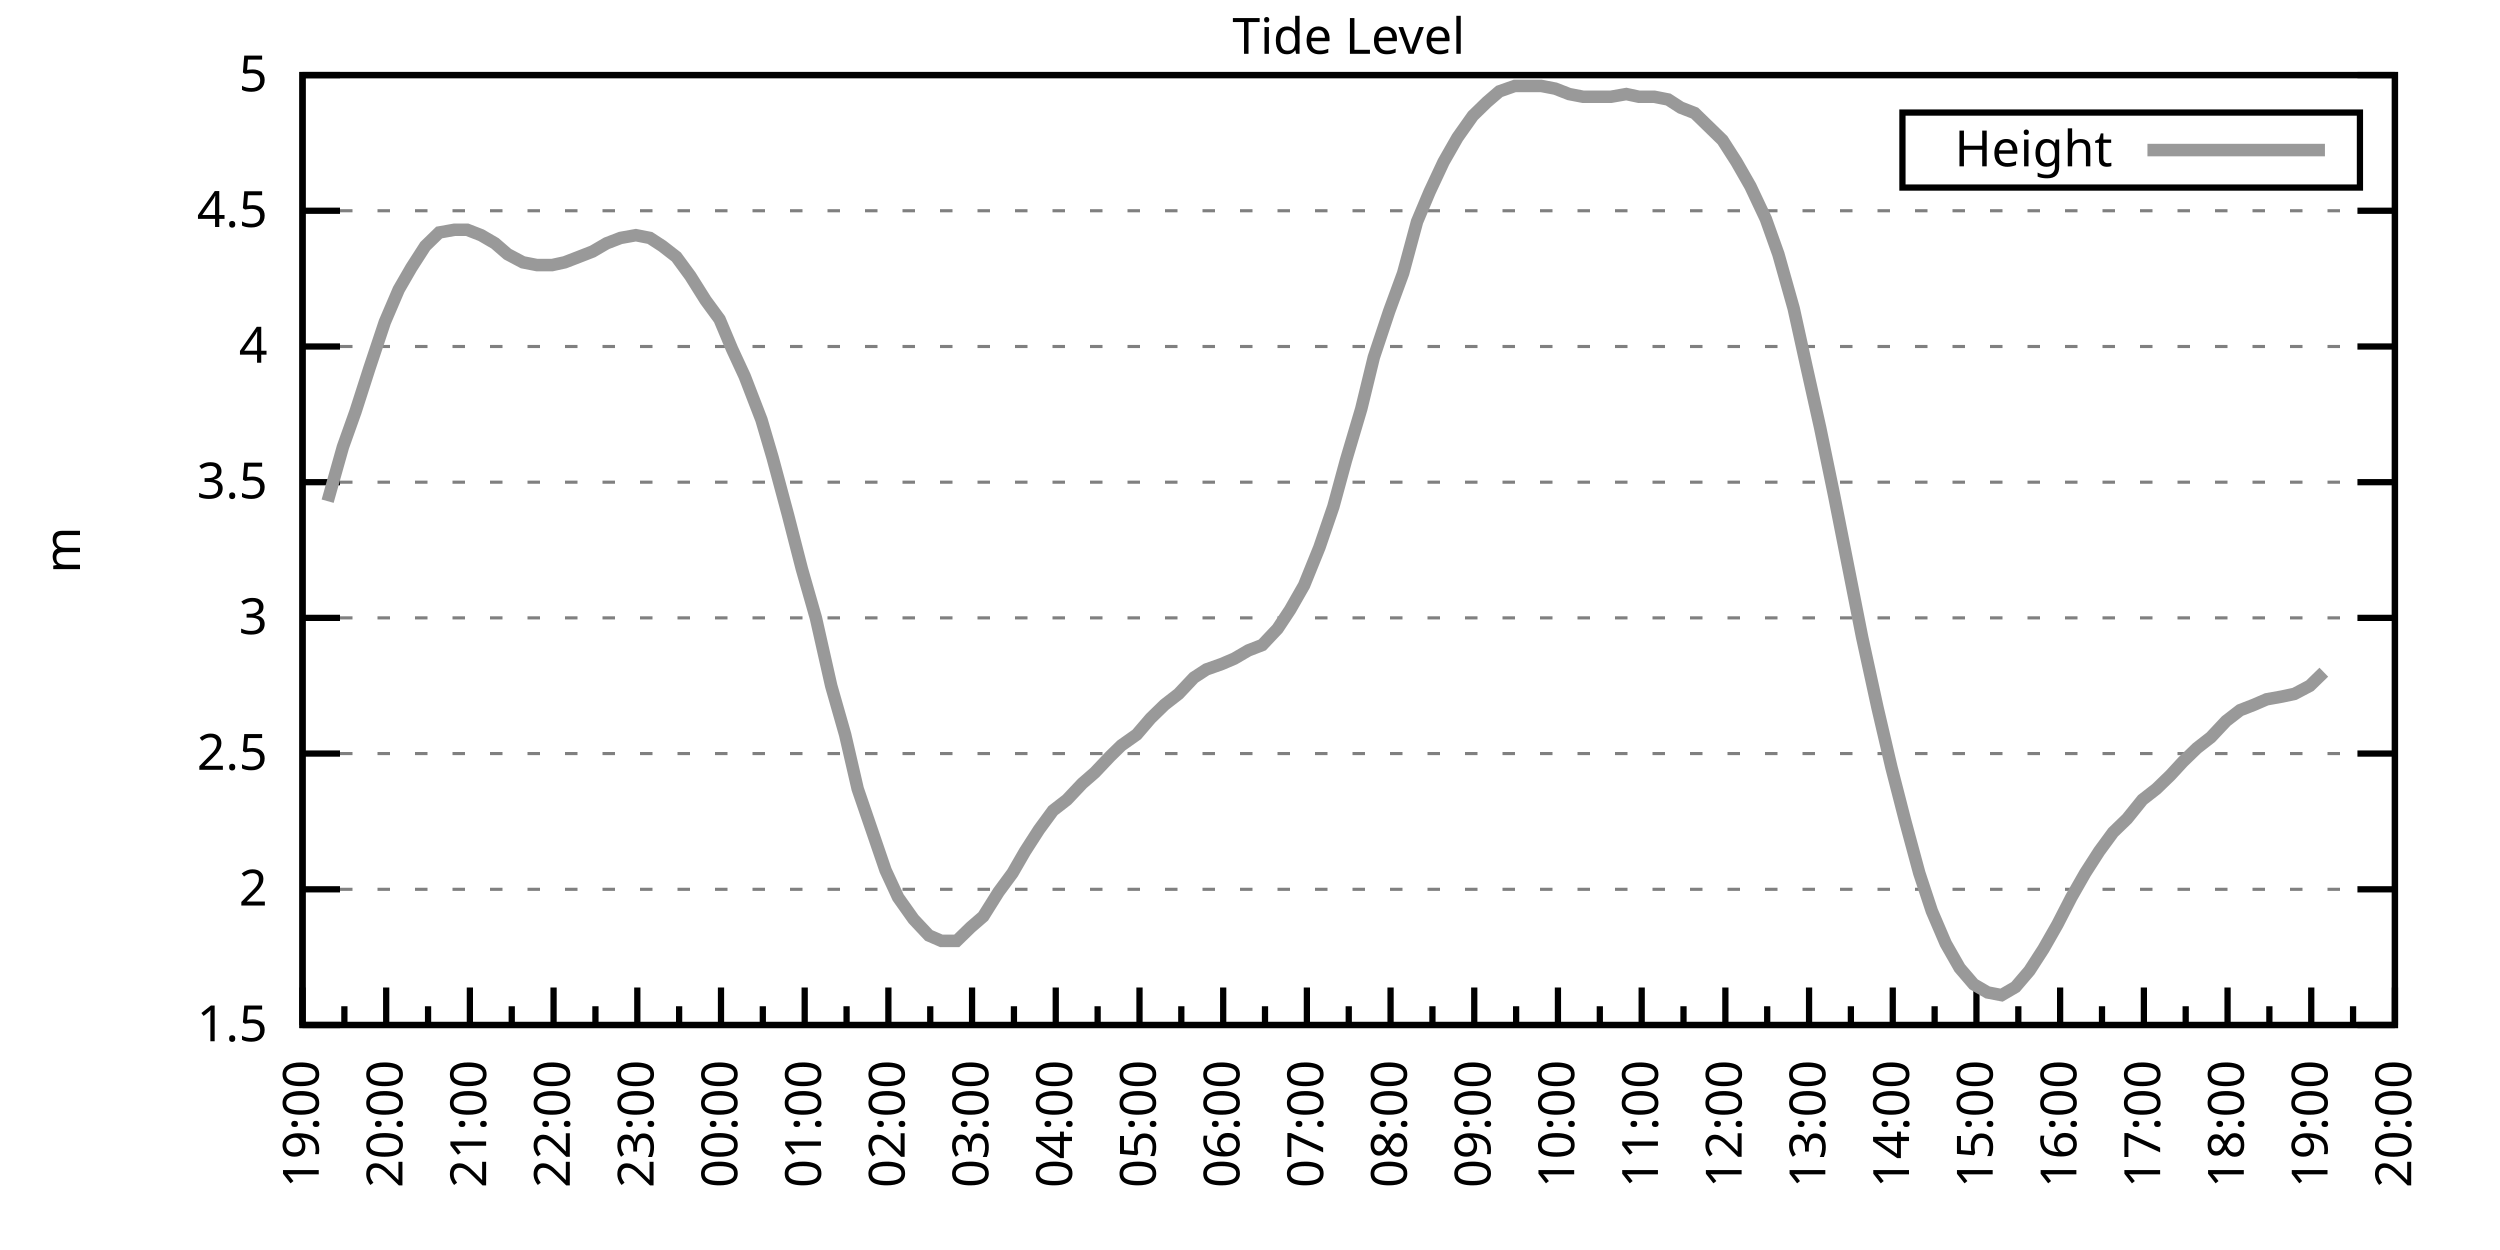
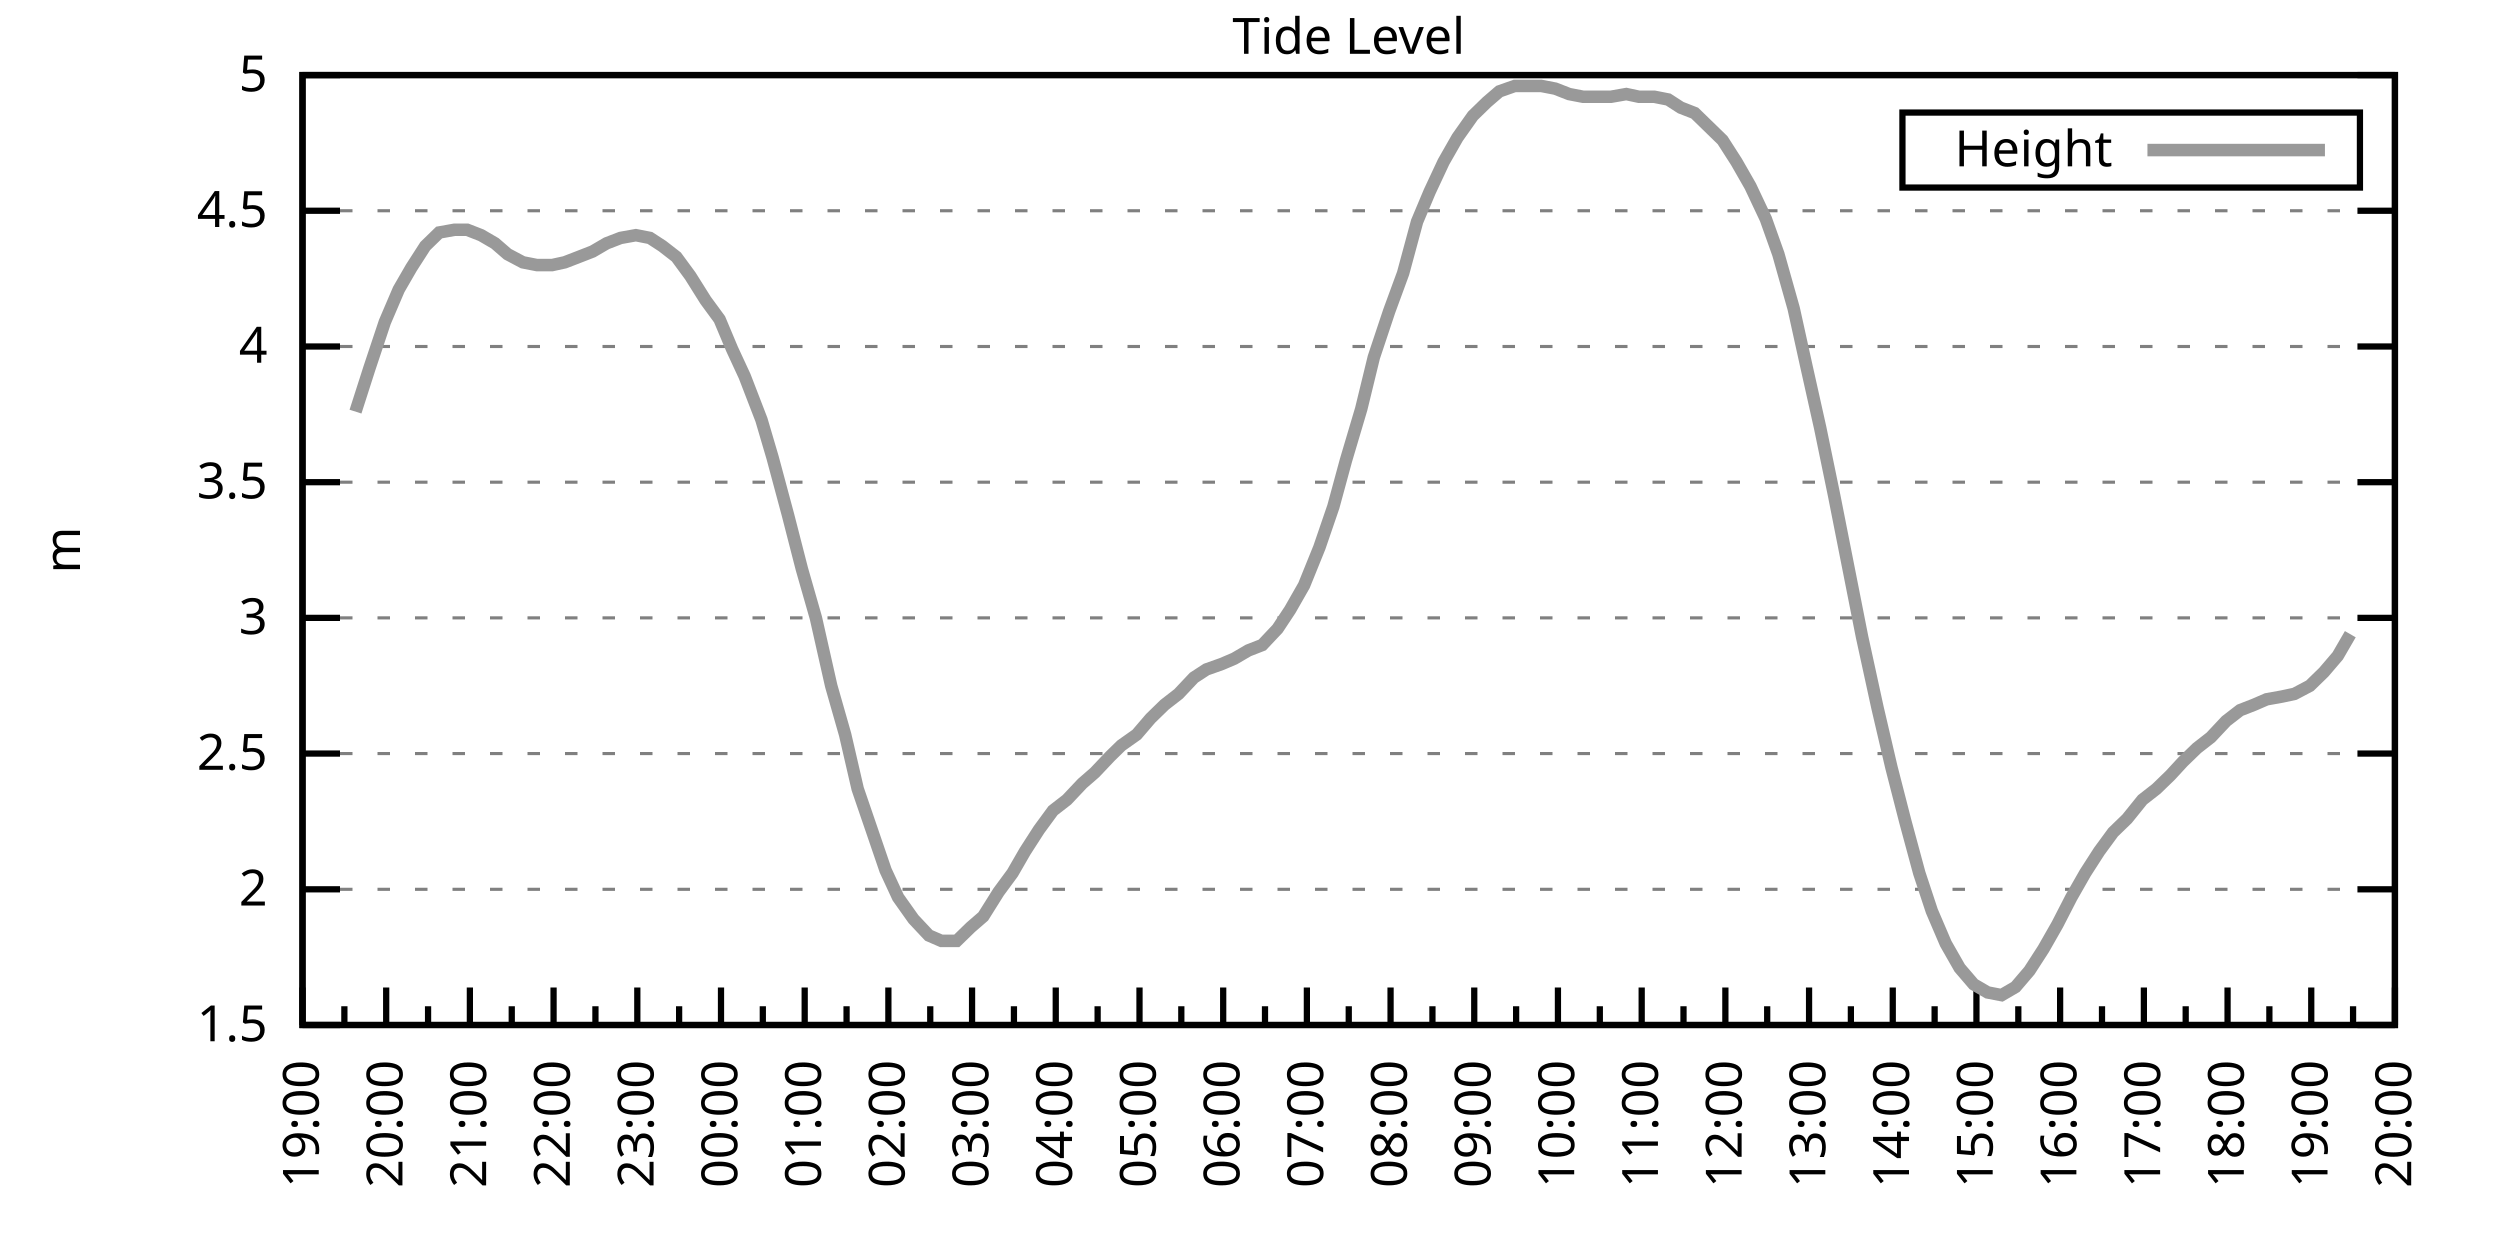
<svg xmlns="http://www.w3.org/2000/svg" xmlns:xlink="http://www.w3.org/1999/xlink" width="400" height="200" viewBox="0 0 400 200">
  <g id="gnuplot_canvas">
    <rect x="0" y="0" width="400" height="200" fill="none" />
    <defs>
      <circle id="gpDot" r="0.5" stroke-width="0.5" stroke="currentColor" />
      <path id="gpPt0" stroke-width="0.333" stroke="currentColor" d="M-1,0 h2 M0,-1 v2" />
      <path id="gpPt1" stroke-width="0.333" stroke="currentColor" d="M-1,-1 L1,1 M1,-1 L-1,1" />
      <path id="gpPt2" stroke-width="0.333" stroke="currentColor" d="M-1,0 L1,0 M0,-1 L0,1 M-1,-1 L1,1 M-1,1 L1,-1" />
      <rect id="gpPt3" stroke-width="0.333" stroke="currentColor" x="-1" y="-1" width="2" height="2" />
      <rect id="gpPt4" stroke-width="0.333" stroke="currentColor" fill="currentColor" x="-1" y="-1" width="2" height="2" />
      <circle id="gpPt5" stroke-width="0.333" stroke="currentColor" cx="0" cy="0" r="1" />
      <use xlink:href="#gpPt5" id="gpPt6" fill="currentColor" stroke="none" />
      <path id="gpPt7" stroke-width="0.333" stroke="currentColor" d="M0,-1.33 L-1.33,0.67 L1.33,0.67 z" />
      <use xlink:href="#gpPt7" id="gpPt8" fill="currentColor" stroke="none" />
      <use xlink:href="#gpPt7" id="gpPt9" stroke="currentColor" transform="rotate(180)" />
      <use xlink:href="#gpPt9" id="gpPt10" fill="currentColor" stroke="none" />
      <use xlink:href="#gpPt3" id="gpPt11" stroke="currentColor" transform="rotate(45)" />
      <use xlink:href="#gpPt11" id="gpPt12" fill="currentColor" stroke="none" />
      <path id="gpPt13" stroke-width="0.333" stroke="currentColor" d="M0,1.330 L1.265,0.411 L0.782,-1.067 L-0.782,-1.076 L-1.265,0.411 z" />
      <use xlink:href="#gpPt13" id="gpPt14" fill="currentColor" stroke="none" />
      <filter id="textbox" filterUnits="objectBoundingBox" x="0" y="0" height="1" width="1">
        <feFlood flood-color="white" flood-opacity="1" result="bgnd" />
        <feComposite in="SourceGraphic" in2="bgnd" operator="atop" />
      </filter>
      <filter id="greybox" filterUnits="objectBoundingBox" x="0" y="0" height="1" width="1">
        <feFlood flood-color="lightgrey" flood-opacity="1" result="grey" />
        <feComposite in="SourceGraphic" in2="grey" operator="atop" />
      </filter>
    </defs>
    <g fill="none" color="white" stroke="currentColor" stroke-width="1.00" stroke-linecap="butt" stroke-linejoin="miter">
</g>
    <g fill="none" color="black" stroke="currentColor" stroke-width="1.00" stroke-linecap="butt" stroke-linejoin="miter">
      <g stroke="none" shape-rendering="crispEdges">
        <polygon fill="rgb(255, 255, 255)" points="48.40,164.00 383.18,164.00 383.18,12.02 48.40,12.02 " />
      </g>
    </g>
    <g fill="none" color="black" stroke="currentColor" stroke-width="1.00" stroke-linecap="butt" stroke-linejoin="miter">
</g>
    <g fill="none" color="black" stroke="black" stroke-width="0.50" stroke-linecap="butt" stroke-linejoin="miter">
</g>
    <g fill="none" color="gray" stroke="currentColor" stroke-width="0.50" stroke-linecap="butt" stroke-linejoin="miter">
      <path stroke="gray" stroke-dasharray="2,4" class="gridline" d="M48.40,164.00 L383.19,164.00  " />
    </g>
    <g fill="none" color="gray" stroke="gray" stroke-width="1.00" stroke-linecap="butt" stroke-linejoin="miter">
</g>
    <g fill="none" color="black" stroke="currentColor" stroke-width="1.00" stroke-linecap="butt" stroke-linejoin="miter">
      <path stroke="black" d="M48.40,164.00 L54.40,164.00 M383.19,164.00 L377.19,164.00  " />
      <g transform="translate(42.80,166.60)" stroke="none" fill="black" font-family="Sans" font-size="8.00" text-anchor="end">
        <text>
          <tspan font-family="Sans"> 1.5</tspan>
        </text>
      </g>
    </g>
    <g fill="none" color="black" stroke="currentColor" stroke-width="1.00" stroke-linecap="butt" stroke-linejoin="miter">
</g>
    <g fill="none" color="black" stroke="black" stroke-width="0.50" stroke-linecap="butt" stroke-linejoin="miter">
</g>
    <g fill="none" color="gray" stroke="currentColor" stroke-width="0.50" stroke-linecap="butt" stroke-linejoin="miter">
      <path stroke="gray" stroke-dasharray="2,4" class="gridline" d="M48.40,142.29 L383.19,142.29  " />
    </g>
    <g fill="none" color="gray" stroke="gray" stroke-width="1.00" stroke-linecap="butt" stroke-linejoin="miter">
</g>
    <g fill="none" color="black" stroke="currentColor" stroke-width="1.00" stroke-linecap="butt" stroke-linejoin="miter">
      <path stroke="black" d="M48.40,142.29 L54.40,142.29 M383.19,142.29 L377.19,142.29  " />
      <g transform="translate(42.80,144.89)" stroke="none" fill="black" font-family="Sans" font-size="8.00" text-anchor="end">
        <text>
          <tspan font-family="Sans"> 2</tspan>
        </text>
      </g>
    </g>
    <g fill="none" color="black" stroke="currentColor" stroke-width="1.00" stroke-linecap="butt" stroke-linejoin="miter">
</g>
    <g fill="none" color="black" stroke="black" stroke-width="0.50" stroke-linecap="butt" stroke-linejoin="miter">
</g>
    <g fill="none" color="gray" stroke="currentColor" stroke-width="0.50" stroke-linecap="butt" stroke-linejoin="miter">
      <path stroke="gray" stroke-dasharray="2,4" class="gridline" d="M48.40,120.57 L383.19,120.57  " />
    </g>
    <g fill="none" color="gray" stroke="gray" stroke-width="1.00" stroke-linecap="butt" stroke-linejoin="miter">
</g>
    <g fill="none" color="black" stroke="currentColor" stroke-width="1.00" stroke-linecap="butt" stroke-linejoin="miter">
      <path stroke="black" d="M48.40,120.57 L54.40,120.57 M383.19,120.57 L377.19,120.57  " />
      <g transform="translate(42.80,123.17)" stroke="none" fill="black" font-family="Sans" font-size="8.00" text-anchor="end">
        <text>
          <tspan font-family="Sans"> 2.5</tspan>
        </text>
      </g>
    </g>
    <g fill="none" color="black" stroke="currentColor" stroke-width="1.00" stroke-linecap="butt" stroke-linejoin="miter">
</g>
    <g fill="none" color="black" stroke="black" stroke-width="0.50" stroke-linecap="butt" stroke-linejoin="miter">
</g>
    <g fill="none" color="gray" stroke="currentColor" stroke-width="0.50" stroke-linecap="butt" stroke-linejoin="miter">
      <path stroke="gray" stroke-dasharray="2,4" class="gridline" d="M48.40,98.86 L383.19,98.86  " />
    </g>
    <g fill="none" color="gray" stroke="gray" stroke-width="1.00" stroke-linecap="butt" stroke-linejoin="miter">
</g>
    <g fill="none" color="black" stroke="currentColor" stroke-width="1.00" stroke-linecap="butt" stroke-linejoin="miter">
      <path stroke="black" d="M48.40,98.86 L54.40,98.86 M383.19,98.86 L377.19,98.86  " />
      <g transform="translate(42.80,101.46)" stroke="none" fill="black" font-family="Sans" font-size="8.00" text-anchor="end">
        <text>
          <tspan font-family="Sans"> 3</tspan>
        </text>
      </g>
    </g>
    <g fill="none" color="black" stroke="currentColor" stroke-width="1.00" stroke-linecap="butt" stroke-linejoin="miter">
</g>
    <g fill="none" color="black" stroke="black" stroke-width="0.50" stroke-linecap="butt" stroke-linejoin="miter">
</g>
    <g fill="none" color="gray" stroke="currentColor" stroke-width="0.50" stroke-linecap="butt" stroke-linejoin="miter">
      <path stroke="gray" stroke-dasharray="2,4" class="gridline" d="M48.40,77.15 L383.19,77.15  " />
    </g>
    <g fill="none" color="gray" stroke="gray" stroke-width="1.00" stroke-linecap="butt" stroke-linejoin="miter">
</g>
    <g fill="none" color="black" stroke="currentColor" stroke-width="1.00" stroke-linecap="butt" stroke-linejoin="miter">
      <path stroke="black" d="M48.40,77.15 L54.40,77.15 M383.19,77.15 L377.19,77.15  " />
      <g transform="translate(42.80,79.75)" stroke="none" fill="black" font-family="Sans" font-size="8.00" text-anchor="end">
        <text>
          <tspan font-family="Sans"> 3.5</tspan>
        </text>
      </g>
    </g>
    <g fill="none" color="black" stroke="currentColor" stroke-width="1.00" stroke-linecap="butt" stroke-linejoin="miter">
</g>
    <g fill="none" color="black" stroke="black" stroke-width="0.50" stroke-linecap="butt" stroke-linejoin="miter">
</g>
    <g fill="none" color="gray" stroke="currentColor" stroke-width="0.50" stroke-linecap="butt" stroke-linejoin="miter">
      <path stroke="gray" stroke-dasharray="2,4" class="gridline" d="M48.40,55.44 L383.19,55.44  " />
    </g>
    <g fill="none" color="gray" stroke="gray" stroke-width="1.00" stroke-linecap="butt" stroke-linejoin="miter">
</g>
    <g fill="none" color="black" stroke="currentColor" stroke-width="1.00" stroke-linecap="butt" stroke-linejoin="miter">
      <path stroke="black" d="M48.40,55.44 L54.40,55.44 M383.19,55.44 L377.19,55.44  " />
      <g transform="translate(42.80,58.04)" stroke="none" fill="black" font-family="Sans" font-size="8.00" text-anchor="end">
        <text>
          <tspan font-family="Sans"> 4</tspan>
        </text>
      </g>
    </g>
    <g fill="none" color="black" stroke="currentColor" stroke-width="1.00" stroke-linecap="butt" stroke-linejoin="miter">
</g>
    <g fill="none" color="black" stroke="black" stroke-width="0.50" stroke-linecap="butt" stroke-linejoin="miter">
</g>
    <g fill="none" color="gray" stroke="currentColor" stroke-width="0.50" stroke-linecap="butt" stroke-linejoin="miter">
      <path stroke="gray" stroke-dasharray="2,4" class="gridline" d="M48.40,33.72 L383.19,33.72  " />
    </g>
    <g fill="none" color="gray" stroke="gray" stroke-width="1.00" stroke-linecap="butt" stroke-linejoin="miter">
</g>
    <g fill="none" color="black" stroke="currentColor" stroke-width="1.00" stroke-linecap="butt" stroke-linejoin="miter">
      <path stroke="black" d="M48.40,33.72 L54.40,33.72 M383.19,33.72 L377.19,33.72  " />
      <g transform="translate(42.80,36.32)" stroke="none" fill="black" font-family="Sans" font-size="8.00" text-anchor="end">
        <text>
          <tspan font-family="Sans"> 4.5</tspan>
        </text>
      </g>
    </g>
    <g fill="none" color="black" stroke="currentColor" stroke-width="1.00" stroke-linecap="butt" stroke-linejoin="miter">
</g>
    <g fill="none" color="black" stroke="black" stroke-width="0.50" stroke-linecap="butt" stroke-linejoin="miter">
</g>
    <g fill="none" color="gray" stroke="currentColor" stroke-width="0.50" stroke-linecap="butt" stroke-linejoin="miter">
      <path stroke="gray" stroke-dasharray="2,4" class="gridline" d="M48.40,12.01 L383.19,12.01  " />
    </g>
    <g fill="none" color="gray" stroke="gray" stroke-width="1.00" stroke-linecap="butt" stroke-linejoin="miter">
</g>
    <g fill="none" color="black" stroke="currentColor" stroke-width="1.00" stroke-linecap="butt" stroke-linejoin="miter">
      <path stroke="black" d="M48.40,12.01 L54.40,12.01 M383.19,12.01 L377.19,12.01  " />
      <g transform="translate(42.80,14.61)" stroke="none" fill="black" font-family="Sans" font-size="8.00" text-anchor="end">
        <text>
          <tspan font-family="Sans"> 5</tspan>
        </text>
      </g>
    </g>
    <g fill="none" color="black" stroke="currentColor" stroke-width="1.00" stroke-linecap="butt" stroke-linejoin="miter">
      <path stroke="black" d="M48.40,164.00 L48.40,158.00  " />
      <g transform="translate(51.00,169.60) rotate(270)" stroke="none" fill="black" font-family="Sans" font-size="8.00" text-anchor="end">
        <text>
          <tspan font-family="Sans">19:00</tspan>
        </text>
      </g>
    </g>
    <g fill="none" color="black" stroke="currentColor" stroke-width="1.00" stroke-linecap="butt" stroke-linejoin="miter">
      <path stroke="black" d="M55.10,164.00 L55.10,161.00 M61.79,164.00 L61.79,158.00  " />
      <g transform="translate(64.39,169.60) rotate(270)" stroke="none" fill="black" font-family="Sans" font-size="8.00" text-anchor="end">
        <text>
          <tspan font-family="Sans">20:00</tspan>
        </text>
      </g>
    </g>
    <g fill="none" color="black" stroke="currentColor" stroke-width="1.00" stroke-linecap="butt" stroke-linejoin="miter">
      <path stroke="black" d="M68.49,164.00 L68.49,161.00 M75.18,164.00 L75.18,158.00  " />
      <g transform="translate(77.78,169.60) rotate(270)" stroke="none" fill="black" font-family="Sans" font-size="8.00" text-anchor="end">
        <text>
          <tspan font-family="Sans">21:00</tspan>
        </text>
      </g>
    </g>
    <g fill="none" color="black" stroke="currentColor" stroke-width="1.00" stroke-linecap="butt" stroke-linejoin="miter">
      <path stroke="black" d="M81.88,164.00 L81.88,161.00 M88.57,164.00 L88.57,158.00  " />
      <g transform="translate(91.17,169.60) rotate(270)" stroke="none" fill="black" font-family="Sans" font-size="8.00" text-anchor="end">
        <text>
          <tspan font-family="Sans">22:00</tspan>
        </text>
      </g>
    </g>
    <g fill="none" color="black" stroke="currentColor" stroke-width="1.00" stroke-linecap="butt" stroke-linejoin="miter">
      <path stroke="black" d="M95.27,164.00 L95.27,161.00 M101.97,164.00 L101.97,158.00  " />
      <g transform="translate(104.57,169.60) rotate(270)" stroke="none" fill="black" font-family="Sans" font-size="8.00" text-anchor="end">
        <text>
          <tspan font-family="Sans">23:00</tspan>
        </text>
      </g>
    </g>
    <g fill="none" color="black" stroke="currentColor" stroke-width="1.00" stroke-linecap="butt" stroke-linejoin="miter">
      <path stroke="black" d="M108.66,164.00 L108.66,161.00 M115.36,164.00 L115.36,158.00  " />
      <g transform="translate(117.96,169.60) rotate(270)" stroke="none" fill="black" font-family="Sans" font-size="8.00" text-anchor="end">
        <text>
          <tspan font-family="Sans">00:00</tspan>
        </text>
      </g>
    </g>
    <g fill="none" color="black" stroke="currentColor" stroke-width="1.00" stroke-linecap="butt" stroke-linejoin="miter">
      <path stroke="black" d="M122.05,164.00 L122.05,161.00 M128.75,164.00 L128.75,158.00  " />
      <g transform="translate(131.35,169.60) rotate(270)" stroke="none" fill="black" font-family="Sans" font-size="8.00" text-anchor="end">
        <text>
          <tspan font-family="Sans">01:00</tspan>
        </text>
      </g>
    </g>
    <g fill="none" color="black" stroke="currentColor" stroke-width="1.00" stroke-linecap="butt" stroke-linejoin="miter">
      <path stroke="black" d="M135.45,164.00 L135.45,161.00 M142.14,164.00 L142.14,158.00  " />
      <g transform="translate(144.74,169.60) rotate(270)" stroke="none" fill="black" font-family="Sans" font-size="8.00" text-anchor="end">
        <text>
          <tspan font-family="Sans">02:00</tspan>
        </text>
      </g>
    </g>
    <g fill="none" color="black" stroke="currentColor" stroke-width="1.00" stroke-linecap="butt" stroke-linejoin="miter">
      <path stroke="black" d="M148.84,164.00 L148.84,161.00 M155.53,164.00 L155.53,158.00  " />
      <g transform="translate(158.13,169.60) rotate(270)" stroke="none" fill="black" font-family="Sans" font-size="8.00" text-anchor="end">
        <text>
          <tspan font-family="Sans">03:00</tspan>
        </text>
      </g>
    </g>
    <g fill="none" color="black" stroke="currentColor" stroke-width="1.00" stroke-linecap="butt" stroke-linejoin="miter">
      <path stroke="black" d="M162.23,164.00 L162.23,161.00 M168.92,164.00 L168.92,158.00  " />
      <g transform="translate(171.52,169.60) rotate(270)" stroke="none" fill="black" font-family="Sans" font-size="8.00" text-anchor="end">
        <text>
          <tspan font-family="Sans">04:00</tspan>
        </text>
      </g>
    </g>
    <g fill="none" color="black" stroke="currentColor" stroke-width="1.00" stroke-linecap="butt" stroke-linejoin="miter">
      <path stroke="black" d="M175.62,164.00 L175.62,161.00 M182.32,164.00 L182.32,158.00  " />
      <g transform="translate(184.92,169.60) rotate(270)" stroke="none" fill="black" font-family="Sans" font-size="8.00" text-anchor="end">
        <text>
          <tspan font-family="Sans">05:00</tspan>
        </text>
      </g>
    </g>
    <g fill="none" color="black" stroke="currentColor" stroke-width="1.00" stroke-linecap="butt" stroke-linejoin="miter">
      <path stroke="black" d="M189.01,164.00 L189.01,161.00 M195.71,164.00 L195.71,158.00  " />
      <g transform="translate(198.31,169.60) rotate(270)" stroke="none" fill="black" font-family="Sans" font-size="8.00" text-anchor="end">
        <text>
          <tspan font-family="Sans">06:00</tspan>
        </text>
      </g>
    </g>
    <g fill="none" color="black" stroke="currentColor" stroke-width="1.00" stroke-linecap="butt" stroke-linejoin="miter">
      <path stroke="black" d="M202.40,164.00 L202.40,161.00 M209.10,164.00 L209.10,158.00  " />
      <g transform="translate(211.70,169.60) rotate(270)" stroke="none" fill="black" font-family="Sans" font-size="8.00" text-anchor="end">
        <text>
          <tspan font-family="Sans">07:00</tspan>
        </text>
      </g>
    </g>
    <g fill="none" color="black" stroke="currentColor" stroke-width="1.00" stroke-linecap="butt" stroke-linejoin="miter">
      <path stroke="black" d="M215.80,164.00 L215.80,161.00 M222.49,164.00 L222.49,158.00  " />
      <g transform="translate(225.09,169.60) rotate(270)" stroke="none" fill="black" font-family="Sans" font-size="8.00" text-anchor="end">
        <text>
          <tspan font-family="Sans">08:00</tspan>
        </text>
      </g>
    </g>
    <g fill="none" color="black" stroke="currentColor" stroke-width="1.00" stroke-linecap="butt" stroke-linejoin="miter">
      <path stroke="black" d="M229.19,164.00 L229.19,161.00 M235.88,164.00 L235.88,158.00  " />
      <g transform="translate(238.48,169.60) rotate(270)" stroke="none" fill="black" font-family="Sans" font-size="8.00" text-anchor="end">
        <text>
          <tspan font-family="Sans">09:00</tspan>
        </text>
      </g>
    </g>
    <g fill="none" color="black" stroke="currentColor" stroke-width="1.00" stroke-linecap="butt" stroke-linejoin="miter">
      <path stroke="black" d="M242.58,164.00 L242.58,161.00 M249.27,164.00 L249.27,158.00  " />
      <g transform="translate(251.87,169.60) rotate(270)" stroke="none" fill="black" font-family="Sans" font-size="8.00" text-anchor="end">
        <text>
          <tspan font-family="Sans">10:00</tspan>
        </text>
      </g>
    </g>
    <g fill="none" color="black" stroke="currentColor" stroke-width="1.00" stroke-linecap="butt" stroke-linejoin="miter">
      <path stroke="black" d="M255.97,164.00 L255.97,161.00 M262.67,164.00 L262.67,158.00  " />
      <g transform="translate(265.27,169.60) rotate(270)" stroke="none" fill="black" font-family="Sans" font-size="8.00" text-anchor="end">
        <text>
          <tspan font-family="Sans">11:00</tspan>
        </text>
      </g>
    </g>
    <g fill="none" color="black" stroke="currentColor" stroke-width="1.00" stroke-linecap="butt" stroke-linejoin="miter">
      <path stroke="black" d="M269.36,164.00 L269.36,161.00 M276.06,164.00 L276.06,158.00  " />
      <g transform="translate(278.66,169.60) rotate(270)" stroke="none" fill="black" font-family="Sans" font-size="8.00" text-anchor="end">
        <text>
          <tspan font-family="Sans">12:00</tspan>
        </text>
      </g>
    </g>
    <g fill="none" color="black" stroke="currentColor" stroke-width="1.00" stroke-linecap="butt" stroke-linejoin="miter">
      <path stroke="black" d="M282.75,164.00 L282.75,161.00 M289.45,164.00 L289.45,158.00  " />
      <g transform="translate(292.05,169.60) rotate(270)" stroke="none" fill="black" font-family="Sans" font-size="8.00" text-anchor="end">
        <text>
          <tspan font-family="Sans">13:00</tspan>
        </text>
      </g>
    </g>
    <g fill="none" color="black" stroke="currentColor" stroke-width="1.00" stroke-linecap="butt" stroke-linejoin="miter">
      <path stroke="black" d="M296.14,164.00 L296.14,161.00 M302.84,164.00 L302.84,158.00  " />
      <g transform="translate(305.44,169.60) rotate(270)" stroke="none" fill="black" font-family="Sans" font-size="8.00" text-anchor="end">
        <text>
          <tspan font-family="Sans">14:00</tspan>
        </text>
      </g>
    </g>
    <g fill="none" color="black" stroke="currentColor" stroke-width="1.00" stroke-linecap="butt" stroke-linejoin="miter">
      <path stroke="black" d="M309.54,164.00 L309.54,161.00 M316.23,164.00 L316.23,158.00  " />
      <g transform="translate(318.83,169.60) rotate(270)" stroke="none" fill="black" font-family="Sans" font-size="8.00" text-anchor="end">
        <text>
          <tspan font-family="Sans">15:00</tspan>
        </text>
      </g>
    </g>
    <g fill="none" color="black" stroke="currentColor" stroke-width="1.00" stroke-linecap="butt" stroke-linejoin="miter">
      <path stroke="black" d="M322.93,164.00 L322.93,161.00 M329.62,164.00 L329.62,158.00  " />
      <g transform="translate(332.22,169.60) rotate(270)" stroke="none" fill="black" font-family="Sans" font-size="8.00" text-anchor="end">
        <text>
          <tspan font-family="Sans">16:00</tspan>
        </text>
      </g>
    </g>
    <g fill="none" color="black" stroke="currentColor" stroke-width="1.00" stroke-linecap="butt" stroke-linejoin="miter">
      <path stroke="black" d="M336.32,164.00 L336.32,161.00 M343.02,164.00 L343.02,158.00  " />
      <g transform="translate(345.62,169.60) rotate(270)" stroke="none" fill="black" font-family="Sans" font-size="8.00" text-anchor="end">
        <text>
          <tspan font-family="Sans">17:00</tspan>
        </text>
      </g>
    </g>
    <g fill="none" color="black" stroke="currentColor" stroke-width="1.00" stroke-linecap="butt" stroke-linejoin="miter">
      <path stroke="black" d="M349.71,164.00 L349.71,161.00 M356.41,164.00 L356.41,158.00  " />
      <g transform="translate(359.01,169.60) rotate(270)" stroke="none" fill="black" font-family="Sans" font-size="8.00" text-anchor="end">
        <text>
          <tspan font-family="Sans">18:00</tspan>
        </text>
      </g>
    </g>
    <g fill="none" color="black" stroke="currentColor" stroke-width="1.00" stroke-linecap="butt" stroke-linejoin="miter">
      <path stroke="black" d="M363.10,164.00 L363.10,161.00 M369.80,164.00 L369.80,158.00  " />
      <g transform="translate(372.40,169.60) rotate(270)" stroke="none" fill="black" font-family="Sans" font-size="8.00" text-anchor="end">
        <text>
          <tspan font-family="Sans">19:00</tspan>
        </text>
      </g>
    </g>
    <g fill="none" color="black" stroke="currentColor" stroke-width="1.00" stroke-linecap="butt" stroke-linejoin="miter">
      <path stroke="black" d="M376.49,164.00 L376.49,161.00 M383.19,164.00 L383.19,158.00  " />
      <g transform="translate(385.79,169.60) rotate(270)" stroke="none" fill="black" font-family="Sans" font-size="8.00" text-anchor="end">
        <text>
          <tspan font-family="Sans">20:00</tspan>
        </text>
      </g>
    </g>
    <g fill="none" color="black" stroke="currentColor" stroke-width="1.00" stroke-linecap="butt" stroke-linejoin="miter">
</g>
    <g fill="none" color="black" stroke="currentColor" stroke-width="1.00" stroke-linecap="butt" stroke-linejoin="miter">
      <path stroke="black" d="M48.40,12.01 L48.40,164.00 L383.19,164.00 L383.19,12.01 L48.40,12.01 Z  " />
    </g>
    <g fill="none" color="black" stroke="currentColor" stroke-width="1.00" stroke-linecap="butt" stroke-linejoin="miter">
      <g transform="translate(12.80,88.01) rotate(270)" stroke="none" fill="black" font-family="Sans" font-size="8.00" text-anchor="middle">
        <text>
          <tspan font-family="Sans">m</tspan>
        </text>
      </g>
    </g>
    <g fill="none" color="black" stroke="currentColor" stroke-width="1.00" stroke-linecap="butt" stroke-linejoin="miter">
</g>
    <g fill="none" color="black" stroke="currentColor" stroke-width="1.00" stroke-linecap="butt" stroke-linejoin="miter">
      <path stroke="black" d="M304.39,30.01 L304.39,18.01 L377.59,18.01 L377.59,30.01 L304.39,30.01 Z  " />
    </g>
    <g id="Tide_level_plot_1">
      <g fill="none" color="white" stroke="black" stroke-width="2.00" stroke-linecap="butt" stroke-linejoin="miter">
</g>
      <g fill="none" color="black" stroke="currentColor" stroke-width="2.00" stroke-linecap="butt" stroke-linejoin="miter">
        <g transform="translate(337.99,26.61)" stroke="none" fill="black" font-family="Sans" font-size="8.00" text-anchor="end">
          <text>
            <tspan font-family="Sans">Height</tspan>
          </text>
        </g>
      </g>
      <g fill="none" color="black" stroke="currentColor" stroke-width="2.00" stroke-linecap="butt" stroke-linejoin="miter">
-         <path stroke="rgb(153, 153, 153)" d="M343.59,24.01 L371.99,24.01 M52.42,80.19 L54.87,71.50 L56.88,65.86 L59.11,58.91 L61.57,51.53 L63.80,46.32   L65.81,42.84 L68.04,39.37 L70.27,37.20 L72.73,36.76 L74.74,36.76 L76.97,37.63 L79.20,38.93 L81.21,40.67   L83.66,41.97 L85.90,42.41 L88.35,42.41 L90.36,41.97 L92.59,41.11 L94.82,40.24 L97.06,38.93 L99.29,38.07   L101.74,37.63 L103.98,38.07 L105.98,39.37 L108.22,41.11 L110.45,44.15 L112.90,48.05 L115.13,51.09 L117.14,55.87   L119.15,60.21 L121.83,67.16 L123.62,73.24 L126.07,82.36 L128.30,91.04 L130.54,98.86 L132.99,109.72 L135.22,117.53   L137.23,126.22 L139.46,132.73 L141.69,139.25 L143.70,143.59 L146.16,147.06 L148.61,149.67 L150.62,150.54 L153.08,150.54   L155.31,148.37 L157.32,146.63 L159.77,142.72 L162.01,139.68 L164.01,136.21 L166.25,132.73 L168.48,129.69 L170.71,127.96   L173.17,125.35 L175.17,123.61 L177.63,121.01 L179.41,119.27 L181.87,117.53 L184.10,114.93 L186.33,112.76 L188.57,111.02   L191.02,108.42 L193.03,107.11 L195.48,106.24 L197.49,105.38 L199.73,104.07 L201.96,103.20 L204.41,100.60 L206.42,97.56   L208.65,93.65 L211.11,87.57 L213.34,81.06 L215.35,73.67 L217.80,65.42 L219.81,57.17 L222.27,49.79 L224.50,43.71   L226.73,35.46 L228.74,30.68 L230.97,25.91 L233.20,22.00 L235.66,18.52 L237.89,16.35 L239.90,14.62 L242.36,13.75   L244.36,13.75 L246.60,13.75 L248.83,14.18 L251.06,15.05 L253.29,15.48 L255.52,15.48 L257.76,15.48 L260.21,15.05   L262.22,15.48 L264.67,15.48 L266.91,15.92 L268.92,17.22 L271.15,18.09 L273.38,20.26 L275.61,22.43 L277.84,25.91   L280.07,29.81 L282.53,35.03 L284.54,40.67 L286.99,49.36 L289.00,58.48 L291.23,68.46 L293.47,79.32 L295.70,90.61   L297.93,101.90 L300.39,113.19 L302.62,122.75 L304.85,131.43 L307.08,139.68 L309.09,145.76 L311.32,150.97 L313.55,154.88   L315.79,157.49 L318.02,158.79 L320.25,159.22 L322.48,157.92 L324.71,155.31 L326.95,151.84 L329.18,147.93 L331.41,143.59   L333.64,139.68 L335.87,136.21 L338.10,133.17 L340.34,131.00 L342.79,127.96 L345.02,126.22 L347.26,124.05 L349.26,121.88   L351.50,119.71 L353.73,117.97 L356.18,115.36 L358.42,113.63 L360.65,112.76 L362.66,111.89 L365.11,111.45 L367.12,111.02   L369.58,109.72 L371.81,107.55  " />
+         <path stroke="rgb(153, 153, 153)" d="M343.59,24.01 L371.99,24.01 M56.88,65.86 L59.11,58.91 L61.57,51.53 L63.80,46.32 L65.81,42.84 L68.04,39.37   L70.27,37.20 L72.73,36.76 L74.74,36.76 L76.97,37.63 L79.20,38.93 L81.21,40.67 L83.66,41.97 L85.90,42.41   L88.35,42.41 L90.36,41.97 L92.59,41.11 L94.82,40.24 L97.06,38.93 L99.29,38.07 L101.74,37.63 L103.98,38.07   L105.98,39.37 L108.22,41.11 L110.45,44.15 L112.90,48.05 L115.13,51.09 L117.14,55.87 L119.15,60.21 L121.83,67.16   L123.62,73.24 L126.07,82.36 L128.30,91.04 L130.54,98.86 L132.99,109.72 L135.22,117.53 L137.23,126.22 L139.46,132.73   L141.69,139.25 L143.70,143.59 L146.16,147.06 L148.61,149.67 L150.62,150.54 L153.08,150.54 L155.31,148.37 L157.32,146.63   L159.77,142.72 L162.01,139.68 L164.01,136.21 L166.25,132.73 L168.48,129.69 L170.71,127.96 L173.17,125.35 L175.17,123.61   L177.63,121.01 L179.41,119.27 L181.87,117.53 L184.10,114.93 L186.33,112.76 L188.57,111.02 L191.02,108.42 L193.03,107.11   L195.48,106.24 L197.49,105.38 L199.73,104.07 L201.96,103.20 L204.41,100.60 L206.42,97.56 L208.65,93.65 L211.11,87.57   L213.34,81.06 L215.35,73.67 L217.80,65.42 L219.81,57.17 L222.27,49.79 L224.50,43.71 L226.73,35.46 L228.74,30.68   L230.97,25.91 L233.20,22.00 L235.66,18.52 L237.89,16.35 L239.90,14.62 L242.36,13.75 L244.36,13.75 L246.60,13.75   L248.83,14.18 L251.06,15.05 L253.29,15.48 L255.52,15.48 L257.76,15.48 L260.21,15.05 L262.22,15.48 L264.67,15.48   L266.91,15.92 L268.92,17.22 L271.15,18.09 L273.38,20.26 L275.61,22.43 L277.84,25.91 L280.07,29.81 L282.53,35.03   L284.54,40.67 L286.99,49.36 L289.00,58.48 L291.23,68.46 L293.47,79.32 L295.70,90.61 L297.93,101.90 L300.39,113.19   L302.62,122.75 L304.85,131.43 L307.08,139.68 L309.09,145.76 L311.32,150.97 L313.55,154.88 L315.79,157.49 L318.02,158.79   L320.25,159.22 L322.48,157.92 L324.71,155.31 L326.95,151.84 L329.18,147.93 L331.41,143.59 L333.64,139.68 L335.87,136.21   L338.10,133.17 L340.34,131.00 L342.79,127.96 L345.02,126.22 L347.26,124.05 L349.26,121.88 L351.50,119.71 L353.73,117.97   L356.18,115.36 L358.42,113.63 L360.65,112.76 L362.66,111.89 L365.11,111.45 L367.12,111.02 L369.58,109.72 L371.81,107.55   L374.04,104.94 L376.05,101.47  " />
      </g>
    </g>
    <g fill="none" color="black" stroke="currentColor" stroke-width="2.00" stroke-linecap="butt" stroke-linejoin="miter">
</g>
    <g fill="none" color="black" stroke="black" stroke-width="1.00" stroke-linecap="butt" stroke-linejoin="miter">
</g>
    <g fill="none" color="black" stroke="currentColor" stroke-width="1.00" stroke-linecap="butt" stroke-linejoin="miter">
      <path stroke="black" d="M48.40,12.01 L48.40,164.00 L383.19,164.00 L383.19,12.01 L48.40,12.01 Z  " />
    </g>
    <g fill="none" color="black" stroke="currentColor" stroke-width="1.00" stroke-linecap="butt" stroke-linejoin="miter">
      <g transform="translate(215.79,8.61)" stroke="none" fill="black" font-family="Sans" font-size="8.00" text-anchor="middle">
        <text>
          <tspan font-family="Sans">Tide Level</tspan>
        </text>
      </g>
    </g>
    <g fill="none" color="black" stroke="currentColor" stroke-width="1.00" stroke-linecap="butt" stroke-linejoin="miter">
</g>
  </g>
</svg>
